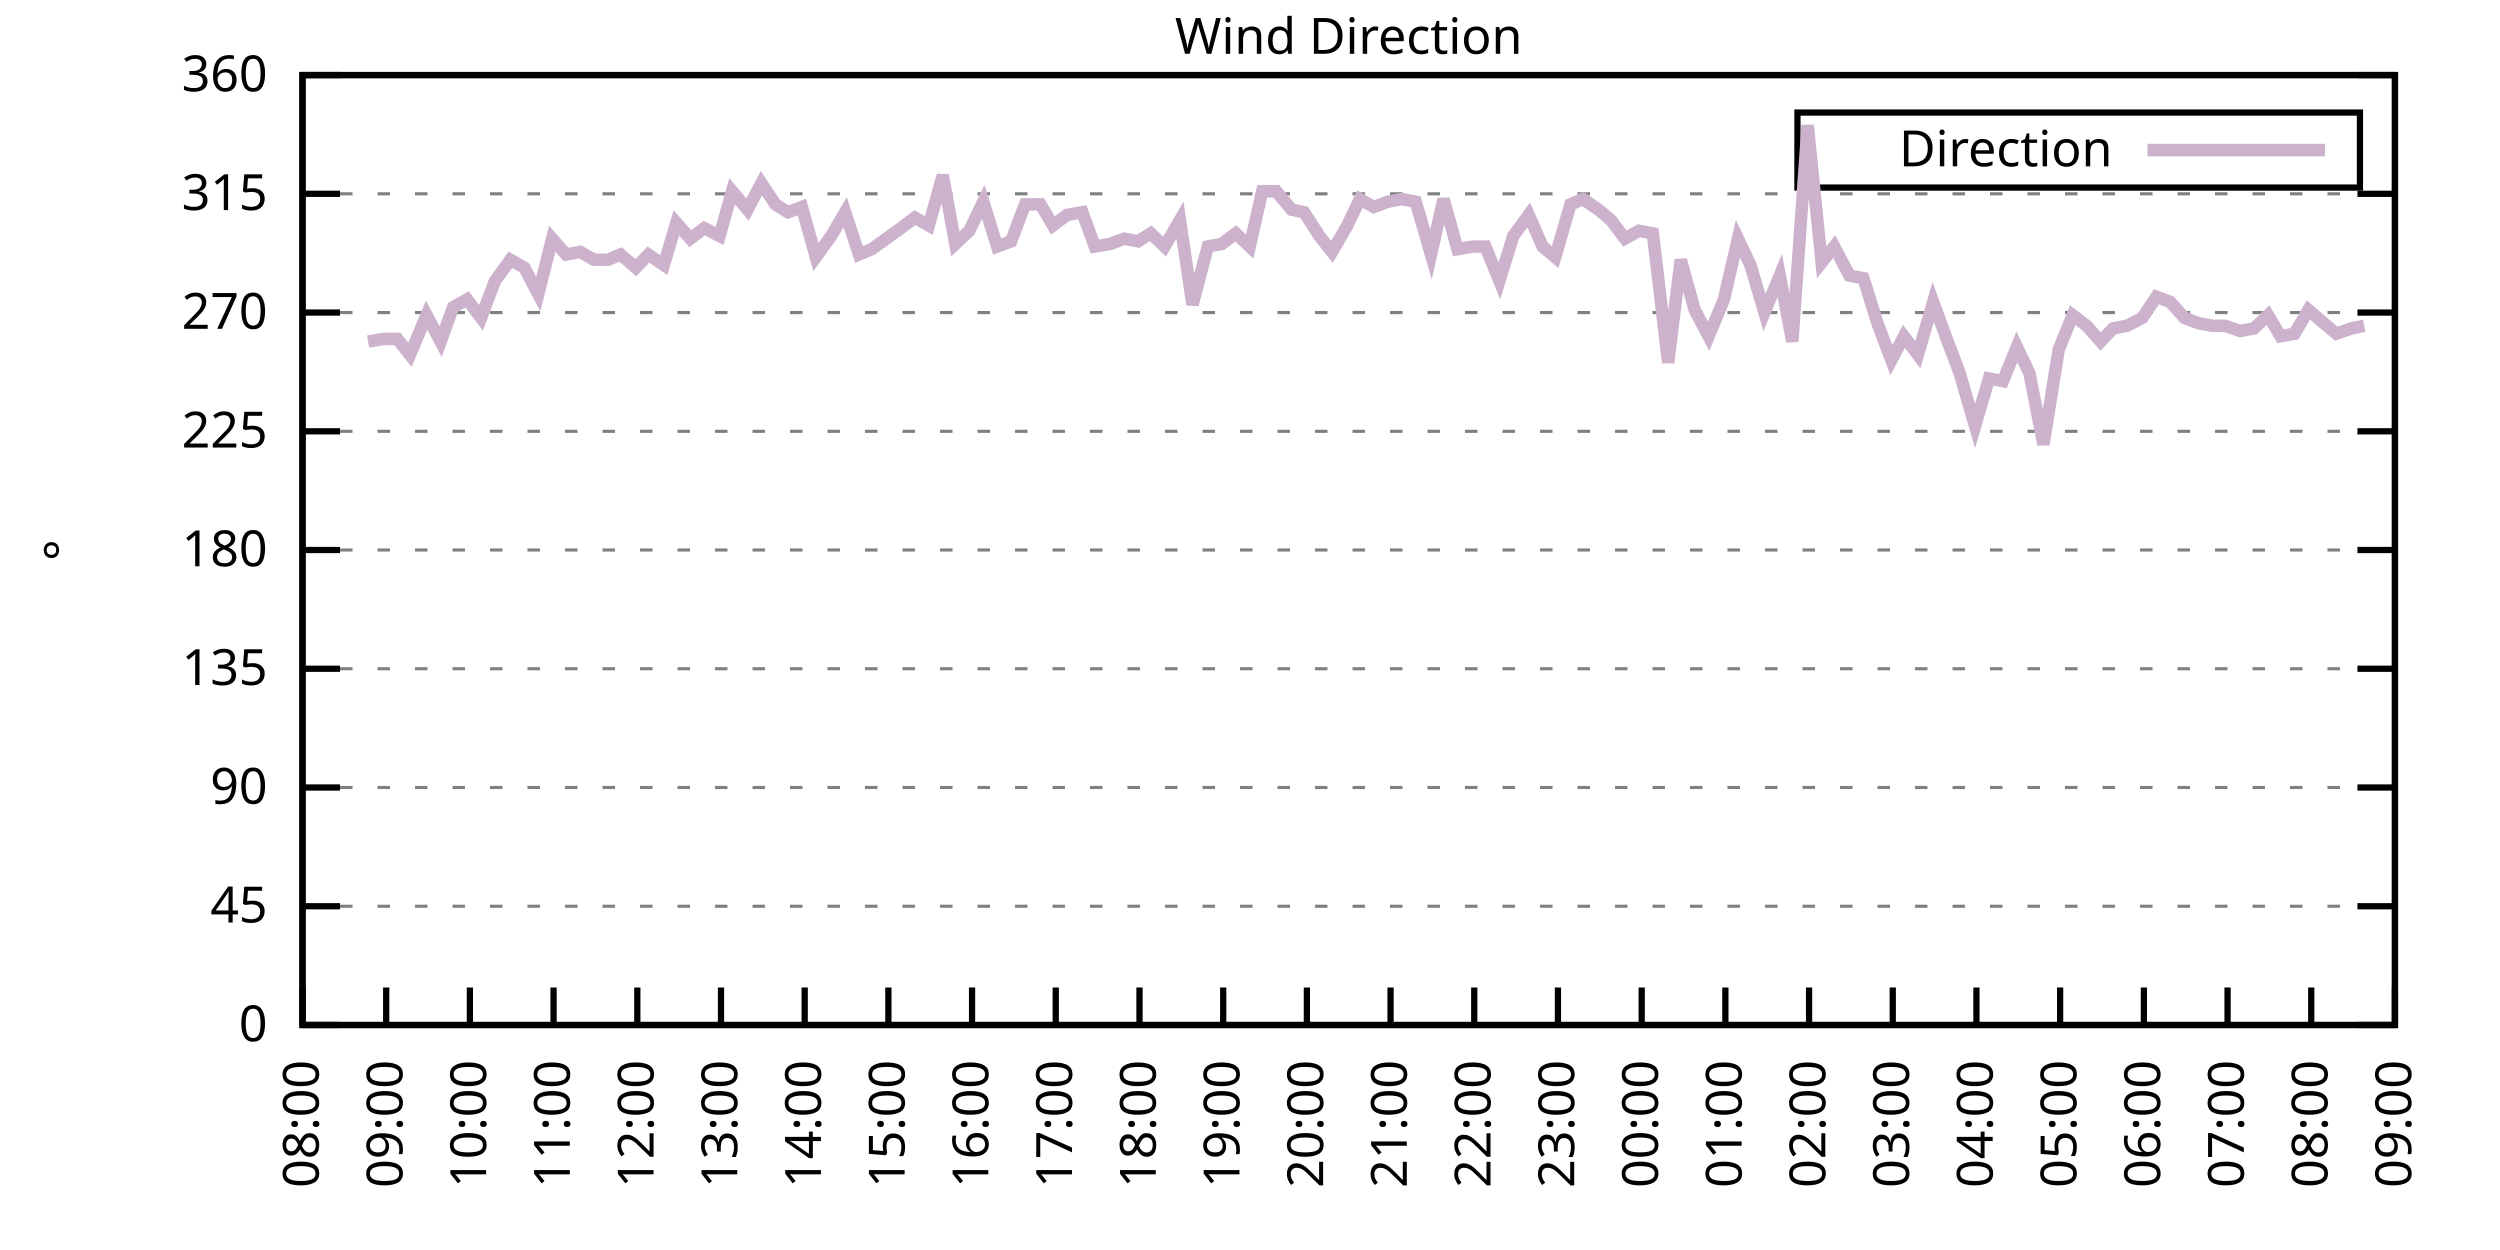
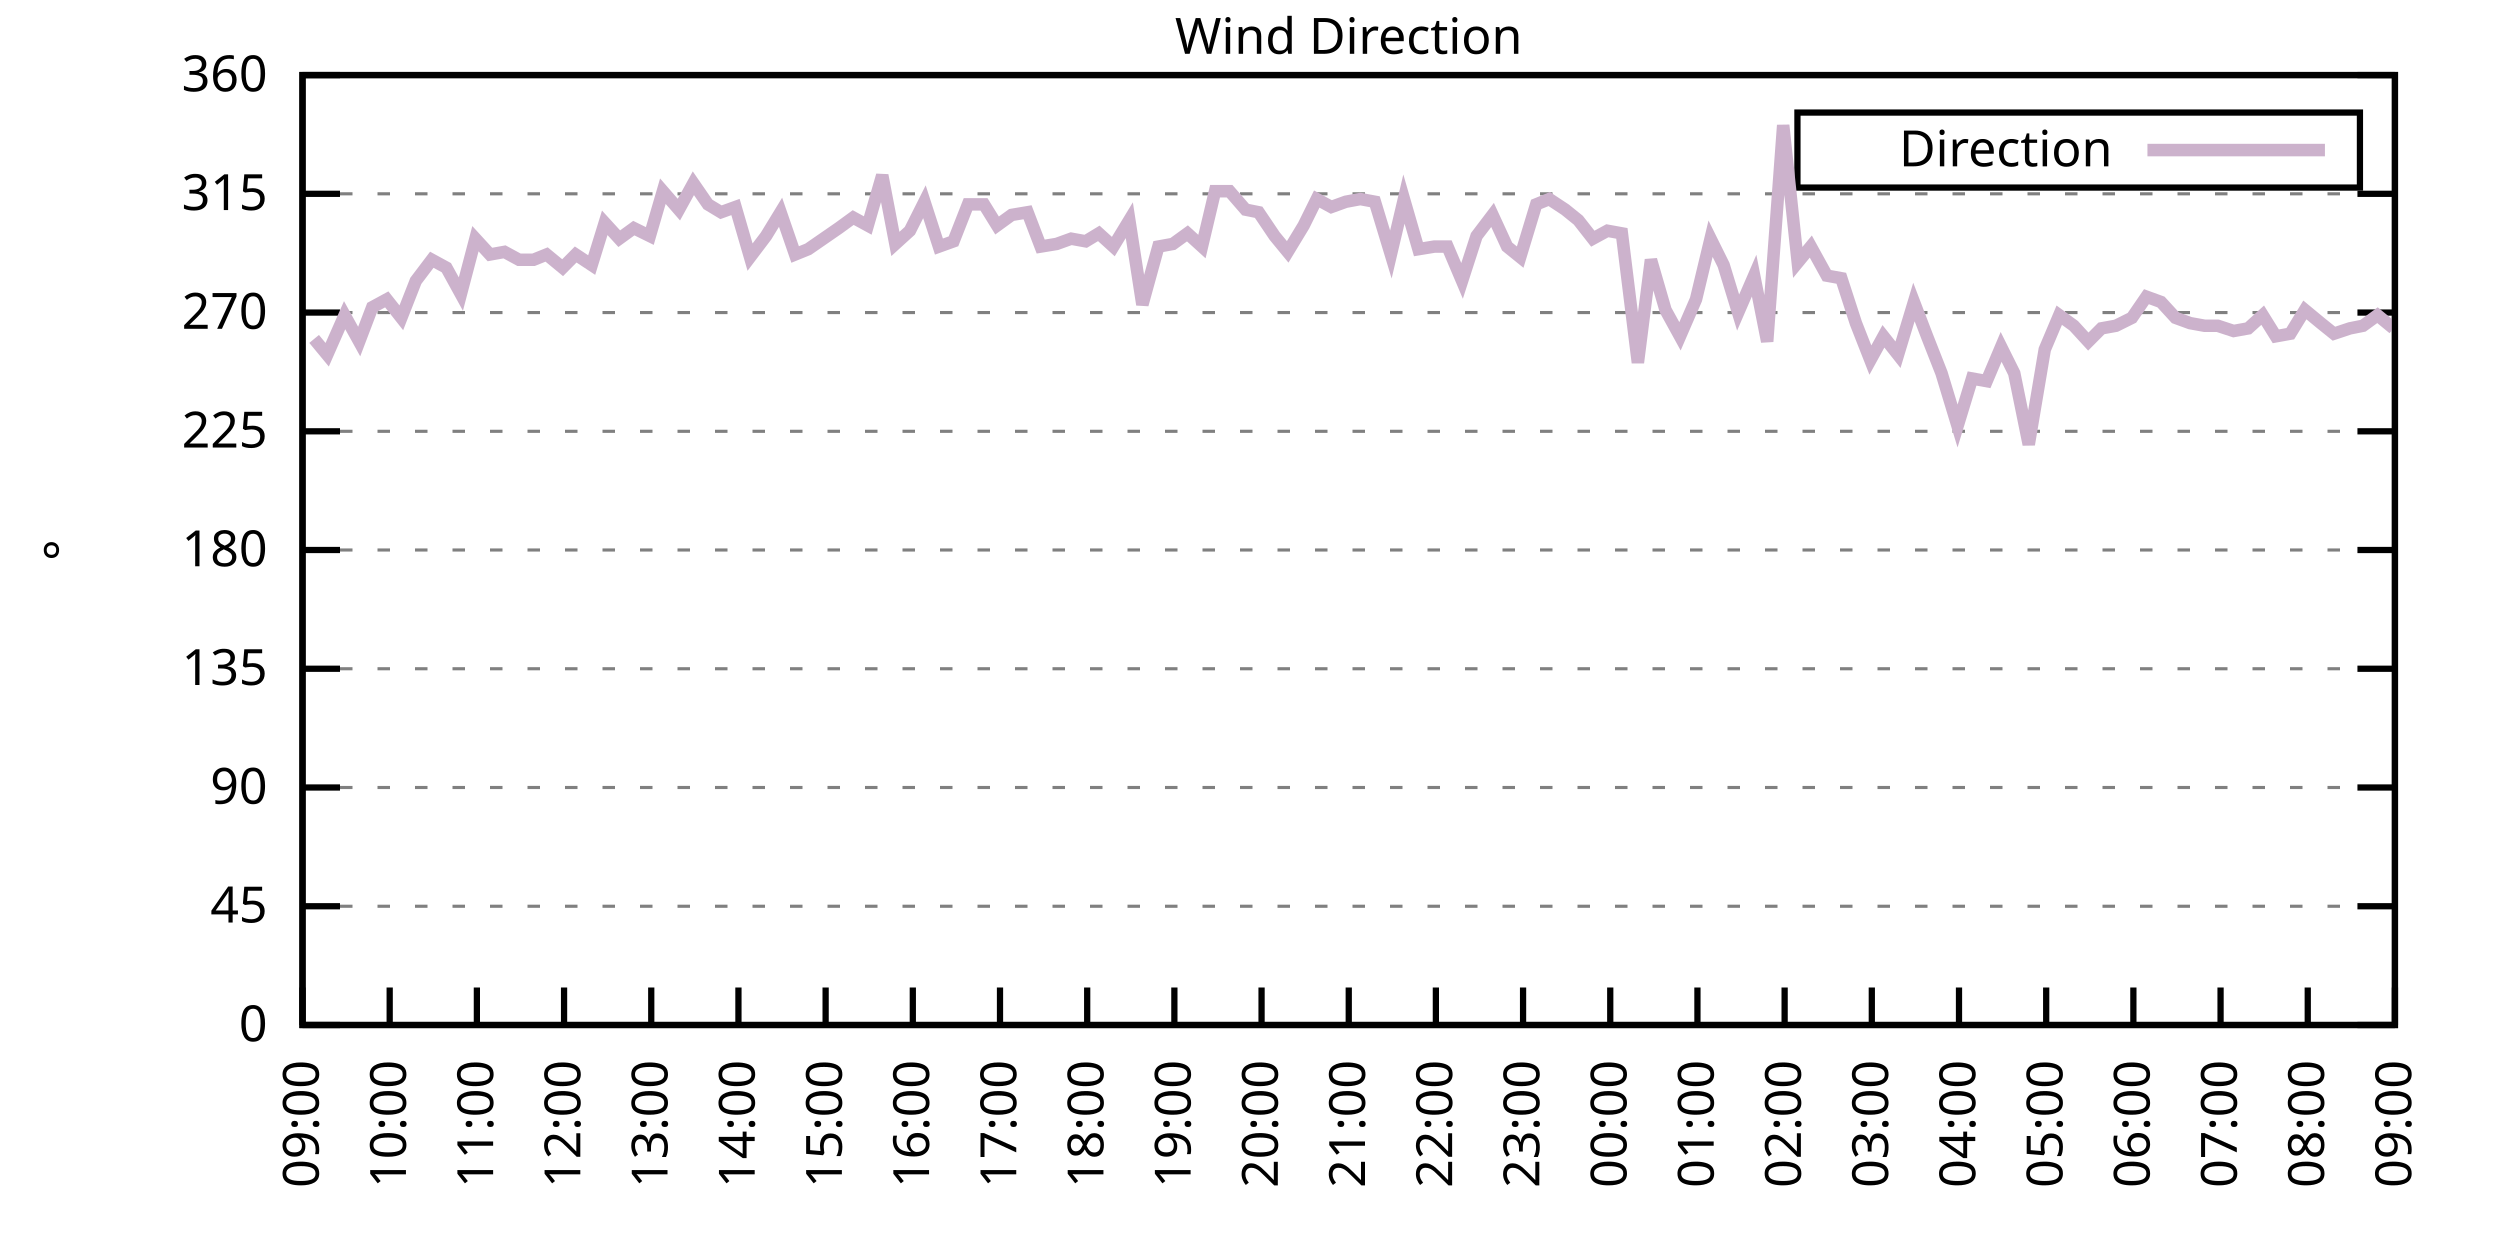
<svg xmlns="http://www.w3.org/2000/svg" xmlns:xlink="http://www.w3.org/1999/xlink" width="400" height="200" viewBox="0 0 400 200">
  <g id="gnuplot_canvas">
    <rect x="0" y="0" width="400" height="200" fill="none" />
    <defs>
      <circle id="gpDot" r="0.5" stroke-width="0.5" stroke="currentColor" />
      <path id="gpPt0" stroke-width="0.333" stroke="currentColor" d="M-1,0 h2 M0,-1 v2" />
      <path id="gpPt1" stroke-width="0.333" stroke="currentColor" d="M-1,-1 L1,1 M1,-1 L-1,1" />
      <path id="gpPt2" stroke-width="0.333" stroke="currentColor" d="M-1,0 L1,0 M0,-1 L0,1 M-1,-1 L1,1 M-1,1 L1,-1" />
      <rect id="gpPt3" stroke-width="0.333" stroke="currentColor" x="-1" y="-1" width="2" height="2" />
      <rect id="gpPt4" stroke-width="0.333" stroke="currentColor" fill="currentColor" x="-1" y="-1" width="2" height="2" />
      <circle id="gpPt5" stroke-width="0.333" stroke="currentColor" cx="0" cy="0" r="1" />
      <use xlink:href="#gpPt5" id="gpPt6" fill="currentColor" stroke="none" />
      <path id="gpPt7" stroke-width="0.333" stroke="currentColor" d="M0,-1.33 L-1.33,0.67 L1.33,0.67 z" />
      <use xlink:href="#gpPt7" id="gpPt8" fill="currentColor" stroke="none" />
      <use xlink:href="#gpPt7" id="gpPt9" stroke="currentColor" transform="rotate(180)" />
      <use xlink:href="#gpPt9" id="gpPt10" fill="currentColor" stroke="none" />
      <use xlink:href="#gpPt3" id="gpPt11" stroke="currentColor" transform="rotate(45)" />
      <use xlink:href="#gpPt11" id="gpPt12" fill="currentColor" stroke="none" />
      <path id="gpPt13" stroke-width="0.333" stroke="currentColor" d="M0,1.330 L1.265,0.411 L0.782,-1.067 L-0.782,-1.076 L-1.265,0.411 z" />
      <use xlink:href="#gpPt13" id="gpPt14" fill="currentColor" stroke="none" />
      <filter id="textbox" filterUnits="objectBoundingBox" x="0" y="0" height="1" width="1">
        <feFlood flood-color="white" flood-opacity="1" result="bgnd" />
        <feComposite in="SourceGraphic" in2="bgnd" operator="atop" />
      </filter>
      <filter id="greybox" filterUnits="objectBoundingBox" x="0" y="0" height="1" width="1">
        <feFlood flood-color="lightgrey" flood-opacity="1" result="grey" />
        <feComposite in="SourceGraphic" in2="grey" operator="atop" />
      </filter>
    </defs>
    <g fill="none" color="white" stroke="currentColor" stroke-width="1.00" stroke-linecap="butt" stroke-linejoin="miter">
</g>
    <g fill="none" color="black" stroke="currentColor" stroke-width="1.00" stroke-linecap="butt" stroke-linejoin="miter">
      <g stroke="none" shape-rendering="crispEdges">
        <polygon fill="rgb(255, 255, 255)" points="48.40,164.00 383.18,164.00 383.18,12.02 48.40,12.02 " />
      </g>
    </g>
    <g fill="none" color="black" stroke="currentColor" stroke-width="1.00" stroke-linecap="butt" stroke-linejoin="miter">
</g>
    <g fill="none" color="black" stroke="black" stroke-width="0.50" stroke-linecap="butt" stroke-linejoin="miter">
</g>
    <g fill="none" color="gray" stroke="currentColor" stroke-width="0.50" stroke-linecap="butt" stroke-linejoin="miter">
      <path stroke="gray" stroke-dasharray="2,4" class="gridline" d="M48.40,164.00 L383.19,164.00  " />
    </g>
    <g fill="none" color="gray" stroke="gray" stroke-width="1.00" stroke-linecap="butt" stroke-linejoin="miter">
</g>
    <g fill="none" color="black" stroke="currentColor" stroke-width="1.00" stroke-linecap="butt" stroke-linejoin="miter">
      <path stroke="black" d="M48.40,164.00 L54.40,164.00 M383.19,164.00 L377.19,164.00  " />
      <g transform="translate(42.80,166.60)" stroke="none" fill="black" font-family="Sans" font-size="8.00" text-anchor="end">
        <text>
          <tspan font-family="Sans"> 0</tspan>
        </text>
      </g>
    </g>
    <g fill="none" color="black" stroke="currentColor" stroke-width="1.00" stroke-linecap="butt" stroke-linejoin="miter">
</g>
    <g fill="none" color="black" stroke="black" stroke-width="0.50" stroke-linecap="butt" stroke-linejoin="miter">
</g>
    <g fill="none" color="gray" stroke="currentColor" stroke-width="0.50" stroke-linecap="butt" stroke-linejoin="miter">
      <path stroke="gray" stroke-dasharray="2,4" class="gridline" d="M48.40,145.00 L383.19,145.00  " />
    </g>
    <g fill="none" color="gray" stroke="gray" stroke-width="1.00" stroke-linecap="butt" stroke-linejoin="miter">
</g>
    <g fill="none" color="black" stroke="currentColor" stroke-width="1.00" stroke-linecap="butt" stroke-linejoin="miter">
      <path stroke="black" d="M48.40,145.00 L54.40,145.00 M383.19,145.00 L377.19,145.00  " />
      <g transform="translate(42.80,147.60)" stroke="none" fill="black" font-family="Sans" font-size="8.00" text-anchor="end">
        <text>
          <tspan font-family="Sans"> 45</tspan>
        </text>
      </g>
    </g>
    <g fill="none" color="black" stroke="currentColor" stroke-width="1.00" stroke-linecap="butt" stroke-linejoin="miter">
</g>
    <g fill="none" color="black" stroke="black" stroke-width="0.50" stroke-linecap="butt" stroke-linejoin="miter">
</g>
    <g fill="none" color="gray" stroke="currentColor" stroke-width="0.50" stroke-linecap="butt" stroke-linejoin="miter">
      <path stroke="gray" stroke-dasharray="2,4" class="gridline" d="M48.40,126.00 L383.19,126.00  " />
    </g>
    <g fill="none" color="gray" stroke="gray" stroke-width="1.00" stroke-linecap="butt" stroke-linejoin="miter">
</g>
    <g fill="none" color="black" stroke="currentColor" stroke-width="1.00" stroke-linecap="butt" stroke-linejoin="miter">
      <path stroke="black" d="M48.40,126.00 L54.40,126.00 M383.19,126.00 L377.19,126.00  " />
      <g transform="translate(42.80,128.60)" stroke="none" fill="black" font-family="Sans" font-size="8.00" text-anchor="end">
        <text>
          <tspan font-family="Sans"> 90</tspan>
        </text>
      </g>
    </g>
    <g fill="none" color="black" stroke="currentColor" stroke-width="1.00" stroke-linecap="butt" stroke-linejoin="miter">
</g>
    <g fill="none" color="black" stroke="black" stroke-width="0.50" stroke-linecap="butt" stroke-linejoin="miter">
</g>
    <g fill="none" color="gray" stroke="currentColor" stroke-width="0.50" stroke-linecap="butt" stroke-linejoin="miter">
      <path stroke="gray" stroke-dasharray="2,4" class="gridline" d="M48.40,107.00 L383.19,107.00  " />
    </g>
    <g fill="none" color="gray" stroke="gray" stroke-width="1.00" stroke-linecap="butt" stroke-linejoin="miter">
</g>
    <g fill="none" color="black" stroke="currentColor" stroke-width="1.00" stroke-linecap="butt" stroke-linejoin="miter">
      <path stroke="black" d="M48.40,107.00 L54.40,107.00 M383.19,107.00 L377.19,107.00  " />
      <g transform="translate(42.80,109.60)" stroke="none" fill="black" font-family="Sans" font-size="8.00" text-anchor="end">
        <text>
          <tspan font-family="Sans"> 135</tspan>
        </text>
      </g>
    </g>
    <g fill="none" color="black" stroke="currentColor" stroke-width="1.00" stroke-linecap="butt" stroke-linejoin="miter">
</g>
    <g fill="none" color="black" stroke="black" stroke-width="0.50" stroke-linecap="butt" stroke-linejoin="miter">
</g>
    <g fill="none" color="gray" stroke="currentColor" stroke-width="0.50" stroke-linecap="butt" stroke-linejoin="miter">
      <path stroke="gray" stroke-dasharray="2,4" class="gridline" d="M48.40,88.00 L383.19,88.00  " />
    </g>
    <g fill="none" color="gray" stroke="gray" stroke-width="1.00" stroke-linecap="butt" stroke-linejoin="miter">
</g>
    <g fill="none" color="black" stroke="currentColor" stroke-width="1.00" stroke-linecap="butt" stroke-linejoin="miter">
      <path stroke="black" d="M48.40,88.00 L54.40,88.00 M383.19,88.00 L377.19,88.00  " />
      <g transform="translate(42.80,90.60)" stroke="none" fill="black" font-family="Sans" font-size="8.00" text-anchor="end">
        <text>
          <tspan font-family="Sans"> 180</tspan>
        </text>
      </g>
    </g>
    <g fill="none" color="black" stroke="currentColor" stroke-width="1.00" stroke-linecap="butt" stroke-linejoin="miter">
</g>
    <g fill="none" color="black" stroke="black" stroke-width="0.50" stroke-linecap="butt" stroke-linejoin="miter">
</g>
    <g fill="none" color="gray" stroke="currentColor" stroke-width="0.50" stroke-linecap="butt" stroke-linejoin="miter">
      <path stroke="gray" stroke-dasharray="2,4" class="gridline" d="M48.40,69.01 L383.19,69.01  " />
    </g>
    <g fill="none" color="gray" stroke="gray" stroke-width="1.00" stroke-linecap="butt" stroke-linejoin="miter">
</g>
    <g fill="none" color="black" stroke="currentColor" stroke-width="1.00" stroke-linecap="butt" stroke-linejoin="miter">
      <path stroke="black" d="M48.40,69.01 L54.40,69.01 M383.19,69.01 L377.19,69.01  " />
      <g transform="translate(42.80,71.61)" stroke="none" fill="black" font-family="Sans" font-size="8.00" text-anchor="end">
        <text>
          <tspan font-family="Sans"> 225</tspan>
        </text>
      </g>
    </g>
    <g fill="none" color="black" stroke="currentColor" stroke-width="1.00" stroke-linecap="butt" stroke-linejoin="miter">
</g>
    <g fill="none" color="black" stroke="black" stroke-width="0.50" stroke-linecap="butt" stroke-linejoin="miter">
</g>
    <g fill="none" color="gray" stroke="currentColor" stroke-width="0.50" stroke-linecap="butt" stroke-linejoin="miter">
      <path stroke="gray" stroke-dasharray="2,4" class="gridline" d="M48.40,50.01 L383.19,50.01  " />
    </g>
    <g fill="none" color="gray" stroke="gray" stroke-width="1.00" stroke-linecap="butt" stroke-linejoin="miter">
</g>
    <g fill="none" color="black" stroke="currentColor" stroke-width="1.00" stroke-linecap="butt" stroke-linejoin="miter">
      <path stroke="black" d="M48.40,50.01 L54.40,50.01 M383.19,50.01 L377.19,50.01  " />
      <g transform="translate(42.80,52.61)" stroke="none" fill="black" font-family="Sans" font-size="8.00" text-anchor="end">
        <text>
          <tspan font-family="Sans"> 270</tspan>
        </text>
      </g>
    </g>
    <g fill="none" color="black" stroke="currentColor" stroke-width="1.00" stroke-linecap="butt" stroke-linejoin="miter">
</g>
    <g fill="none" color="black" stroke="black" stroke-width="0.50" stroke-linecap="butt" stroke-linejoin="miter">
</g>
    <g fill="none" color="gray" stroke="currentColor" stroke-width="0.50" stroke-linecap="butt" stroke-linejoin="miter">
      <path stroke="gray" stroke-dasharray="2,4" class="gridline" d="M48.40,31.01 L383.19,31.01  " />
    </g>
    <g fill="none" color="gray" stroke="gray" stroke-width="1.00" stroke-linecap="butt" stroke-linejoin="miter">
</g>
    <g fill="none" color="black" stroke="currentColor" stroke-width="1.00" stroke-linecap="butt" stroke-linejoin="miter">
      <path stroke="black" d="M48.40,31.01 L54.40,31.01 M383.19,31.01 L377.19,31.01  " />
      <g transform="translate(42.80,33.61)" stroke="none" fill="black" font-family="Sans" font-size="8.00" text-anchor="end">
        <text>
          <tspan font-family="Sans"> 315</tspan>
        </text>
      </g>
    </g>
    <g fill="none" color="black" stroke="currentColor" stroke-width="1.00" stroke-linecap="butt" stroke-linejoin="miter">
</g>
    <g fill="none" color="black" stroke="black" stroke-width="0.50" stroke-linecap="butt" stroke-linejoin="miter">
</g>
    <g fill="none" color="gray" stroke="currentColor" stroke-width="0.50" stroke-linecap="butt" stroke-linejoin="miter">
      <path stroke="gray" stroke-dasharray="2,4" class="gridline" d="M48.40,12.01 L383.19,12.01  " />
    </g>
    <g fill="none" color="gray" stroke="gray" stroke-width="1.00" stroke-linecap="butt" stroke-linejoin="miter">
</g>
    <g fill="none" color="black" stroke="currentColor" stroke-width="1.00" stroke-linecap="butt" stroke-linejoin="miter">
      <path stroke="black" d="M48.40,12.01 L54.40,12.01 M383.19,12.01 L377.19,12.01  " />
      <g transform="translate(42.80,14.61)" stroke="none" fill="black" font-family="Sans" font-size="8.00" text-anchor="end">
        <text>
          <tspan font-family="Sans"> 360</tspan>
        </text>
      </g>
    </g>
    <g fill="none" color="black" stroke="currentColor" stroke-width="1.00" stroke-linecap="butt" stroke-linejoin="miter">
      <path stroke="black" d="M48.40,164.00 L48.40,158.00  " />
      <g transform="translate(51.00,169.60) rotate(270.00)" stroke="none" fill="black" font-family="Sans" font-size="8.00" text-anchor="end">
        <text>
-           <tspan font-family="Sans">08:00</tspan>
-         </text>
-       </g>
-     </g>
-     <g fill="none" color="black" stroke="currentColor" stroke-width="1.00" stroke-linecap="butt" stroke-linejoin="miter">
-       <path stroke="black" d="M61.79,164.00 L61.79,158.00  " />
-       <g transform="translate(64.39,169.60) rotate(270.00)" stroke="none" fill="black" font-family="Sans" font-size="8.00" text-anchor="end">
-         <text>
          <tspan font-family="Sans">09:00</tspan>
        </text>
      </g>
    </g>
    <g fill="none" color="black" stroke="currentColor" stroke-width="1.00" stroke-linecap="butt" stroke-linejoin="miter">
-       <path stroke="black" d="M75.18,164.00 L75.18,158.00  " />
-       <g transform="translate(77.78,169.60) rotate(270.00)" stroke="none" fill="black" font-family="Sans" font-size="8.00" text-anchor="end">
+       <path stroke="black" d="M62.35,164.00 L62.35,158.00  " />
+       <g transform="translate(64.95,169.60) rotate(270.00)" stroke="none" fill="black" font-family="Sans" font-size="8.00" text-anchor="end">
        <text>
          <tspan font-family="Sans">10:00</tspan>
        </text>
      </g>
    </g>
    <g fill="none" color="black" stroke="currentColor" stroke-width="1.00" stroke-linecap="butt" stroke-linejoin="miter">
-       <path stroke="black" d="M88.57,164.00 L88.57,158.00  " />
-       <g transform="translate(91.17,169.60) rotate(270.00)" stroke="none" fill="black" font-family="Sans" font-size="8.00" text-anchor="end">
+       <path stroke="black" d="M76.30,164.00 L76.30,158.00  " />
+       <g transform="translate(78.90,169.60) rotate(270.00)" stroke="none" fill="black" font-family="Sans" font-size="8.00" text-anchor="end">
        <text>
          <tspan font-family="Sans">11:00</tspan>
        </text>
      </g>
    </g>
    <g fill="none" color="black" stroke="currentColor" stroke-width="1.00" stroke-linecap="butt" stroke-linejoin="miter">
-       <path stroke="black" d="M101.97,164.00 L101.97,158.00  " />
-       <g transform="translate(104.57,169.60) rotate(270.00)" stroke="none" fill="black" font-family="Sans" font-size="8.00" text-anchor="end">
+       <path stroke="black" d="M90.25,164.00 L90.25,158.00  " />
+       <g transform="translate(92.85,169.60) rotate(270.00)" stroke="none" fill="black" font-family="Sans" font-size="8.00" text-anchor="end">
        <text>
          <tspan font-family="Sans">12:00</tspan>
        </text>
      </g>
    </g>
    <g fill="none" color="black" stroke="currentColor" stroke-width="1.00" stroke-linecap="butt" stroke-linejoin="miter">
-       <path stroke="black" d="M115.36,164.00 L115.36,158.00  " />
-       <g transform="translate(117.96,169.60) rotate(270.00)" stroke="none" fill="black" font-family="Sans" font-size="8.00" text-anchor="end">
+       <path stroke="black" d="M104.20,164.00 L104.20,158.00  " />
+       <g transform="translate(106.80,169.60) rotate(270.00)" stroke="none" fill="black" font-family="Sans" font-size="8.00" text-anchor="end">
        <text>
          <tspan font-family="Sans">13:00</tspan>
        </text>
      </g>
    </g>
    <g fill="none" color="black" stroke="currentColor" stroke-width="1.00" stroke-linecap="butt" stroke-linejoin="miter">
-       <path stroke="black" d="M128.75,164.00 L128.75,158.00  " />
-       <g transform="translate(131.35,169.60) rotate(270.00)" stroke="none" fill="black" font-family="Sans" font-size="8.00" text-anchor="end">
+       <path stroke="black" d="M118.15,164.00 L118.15,158.00  " />
+       <g transform="translate(120.75,169.60) rotate(270.00)" stroke="none" fill="black" font-family="Sans" font-size="8.00" text-anchor="end">
        <text>
          <tspan font-family="Sans">14:00</tspan>
        </text>
      </g>
    </g>
    <g fill="none" color="black" stroke="currentColor" stroke-width="1.00" stroke-linecap="butt" stroke-linejoin="miter">
-       <path stroke="black" d="M142.14,164.00 L142.14,158.00  " />
-       <g transform="translate(144.74,169.60) rotate(270.00)" stroke="none" fill="black" font-family="Sans" font-size="8.00" text-anchor="end">
+       <path stroke="black" d="M132.10,164.00 L132.10,158.00  " />
+       <g transform="translate(134.70,169.60) rotate(270.00)" stroke="none" fill="black" font-family="Sans" font-size="8.00" text-anchor="end">
        <text>
          <tspan font-family="Sans">15:00</tspan>
        </text>
      </g>
    </g>
    <g fill="none" color="black" stroke="currentColor" stroke-width="1.00" stroke-linecap="butt" stroke-linejoin="miter">
-       <path stroke="black" d="M155.53,164.00 L155.53,158.00  " />
-       <g transform="translate(158.13,169.60) rotate(270.00)" stroke="none" fill="black" font-family="Sans" font-size="8.00" text-anchor="end">
+       <path stroke="black" d="M146.05,164.00 L146.05,158.00  " />
+       <g transform="translate(148.65,169.60) rotate(270.00)" stroke="none" fill="black" font-family="Sans" font-size="8.00" text-anchor="end">
        <text>
          <tspan font-family="Sans">16:00</tspan>
        </text>
      </g>
    </g>
    <g fill="none" color="black" stroke="currentColor" stroke-width="1.00" stroke-linecap="butt" stroke-linejoin="miter">
-       <path stroke="black" d="M168.92,164.00 L168.92,158.00  " />
-       <g transform="translate(171.52,169.60) rotate(270.00)" stroke="none" fill="black" font-family="Sans" font-size="8.00" text-anchor="end">
+       <path stroke="black" d="M160.00,164.00 L160.00,158.00  " />
+       <g transform="translate(162.60,169.60) rotate(270.00)" stroke="none" fill="black" font-family="Sans" font-size="8.00" text-anchor="end">
        <text>
          <tspan font-family="Sans">17:00</tspan>
        </text>
      </g>
    </g>
    <g fill="none" color="black" stroke="currentColor" stroke-width="1.00" stroke-linecap="butt" stroke-linejoin="miter">
-       <path stroke="black" d="M182.32,164.00 L182.32,158.00  " />
-       <g transform="translate(184.92,169.60) rotate(270.00)" stroke="none" fill="black" font-family="Sans" font-size="8.00" text-anchor="end">
+       <path stroke="black" d="M173.95,164.00 L173.95,158.00  " />
+       <g transform="translate(176.55,169.60) rotate(270.00)" stroke="none" fill="black" font-family="Sans" font-size="8.00" text-anchor="end">
        <text>
          <tspan font-family="Sans">18:00</tspan>
        </text>
      </g>
    </g>
    <g fill="none" color="black" stroke="currentColor" stroke-width="1.00" stroke-linecap="butt" stroke-linejoin="miter">
-       <path stroke="black" d="M195.71,164.00 L195.71,158.00  " />
-       <g transform="translate(198.31,169.60) rotate(270.00)" stroke="none" fill="black" font-family="Sans" font-size="8.00" text-anchor="end">
+       <path stroke="black" d="M187.90,164.00 L187.90,158.00  " />
+       <g transform="translate(190.50,169.60) rotate(270.00)" stroke="none" fill="black" font-family="Sans" font-size="8.00" text-anchor="end">
        <text>
          <tspan font-family="Sans">19:00</tspan>
        </text>
      </g>
    </g>
    <g fill="none" color="black" stroke="currentColor" stroke-width="1.00" stroke-linecap="butt" stroke-linejoin="miter">
-       <path stroke="black" d="M209.10,164.00 L209.10,158.00  " />
-       <g transform="translate(211.70,169.60) rotate(270.00)" stroke="none" fill="black" font-family="Sans" font-size="8.00" text-anchor="end">
+       <path stroke="black" d="M201.85,164.00 L201.85,158.00  " />
+       <g transform="translate(204.45,169.60) rotate(270.00)" stroke="none" fill="black" font-family="Sans" font-size="8.00" text-anchor="end">
        <text>
          <tspan font-family="Sans">20:00</tspan>
        </text>
      </g>
    </g>
    <g fill="none" color="black" stroke="currentColor" stroke-width="1.00" stroke-linecap="butt" stroke-linejoin="miter">
-       <path stroke="black" d="M222.49,164.00 L222.49,158.00  " />
-       <g transform="translate(225.09,169.60) rotate(270.00)" stroke="none" fill="black" font-family="Sans" font-size="8.00" text-anchor="end">
+       <path stroke="black" d="M215.80,164.00 L215.80,158.00  " />
+       <g transform="translate(218.40,169.60) rotate(270.00)" stroke="none" fill="black" font-family="Sans" font-size="8.00" text-anchor="end">
        <text>
          <tspan font-family="Sans">21:00</tspan>
        </text>
      </g>
    </g>
    <g fill="none" color="black" stroke="currentColor" stroke-width="1.00" stroke-linecap="butt" stroke-linejoin="miter">
-       <path stroke="black" d="M235.88,164.00 L235.88,158.00  " />
-       <g transform="translate(238.48,169.60) rotate(270.00)" stroke="none" fill="black" font-family="Sans" font-size="8.00" text-anchor="end">
+       <path stroke="black" d="M229.74,164.00 L229.74,158.00  " />
+       <g transform="translate(232.34,169.60) rotate(270.00)" stroke="none" fill="black" font-family="Sans" font-size="8.00" text-anchor="end">
        <text>
          <tspan font-family="Sans">22:00</tspan>
        </text>
      </g>
    </g>
    <g fill="none" color="black" stroke="currentColor" stroke-width="1.00" stroke-linecap="butt" stroke-linejoin="miter">
-       <path stroke="black" d="M249.27,164.00 L249.27,158.00  " />
-       <g transform="translate(251.87,169.60) rotate(270.00)" stroke="none" fill="black" font-family="Sans" font-size="8.00" text-anchor="end">
+       <path stroke="black" d="M243.69,164.00 L243.69,158.00  " />
+       <g transform="translate(246.29,169.60) rotate(270.00)" stroke="none" fill="black" font-family="Sans" font-size="8.00" text-anchor="end">
        <text>
          <tspan font-family="Sans">23:00</tspan>
        </text>
      </g>
    </g>
    <g fill="none" color="black" stroke="currentColor" stroke-width="1.00" stroke-linecap="butt" stroke-linejoin="miter">
-       <path stroke="black" d="M262.67,164.00 L262.67,158.00  " />
-       <g transform="translate(265.27,169.60) rotate(270.00)" stroke="none" fill="black" font-family="Sans" font-size="8.00" text-anchor="end">
+       <path stroke="black" d="M257.64,164.00 L257.64,158.00  " />
+       <g transform="translate(260.24,169.60) rotate(270.00)" stroke="none" fill="black" font-family="Sans" font-size="8.00" text-anchor="end">
        <text>
          <tspan font-family="Sans">00:00</tspan>
        </text>
      </g>
    </g>
    <g fill="none" color="black" stroke="currentColor" stroke-width="1.00" stroke-linecap="butt" stroke-linejoin="miter">
-       <path stroke="black" d="M276.06,164.00 L276.06,158.00  " />
-       <g transform="translate(278.66,169.60) rotate(270.00)" stroke="none" fill="black" font-family="Sans" font-size="8.00" text-anchor="end">
+       <path stroke="black" d="M271.59,164.00 L271.59,158.00  " />
+       <g transform="translate(274.19,169.60) rotate(270.00)" stroke="none" fill="black" font-family="Sans" font-size="8.00" text-anchor="end">
        <text>
          <tspan font-family="Sans">01:00</tspan>
        </text>
      </g>
    </g>
    <g fill="none" color="black" stroke="currentColor" stroke-width="1.00" stroke-linecap="butt" stroke-linejoin="miter">
-       <path stroke="black" d="M289.45,164.00 L289.45,158.00  " />
-       <g transform="translate(292.05,169.60) rotate(270.00)" stroke="none" fill="black" font-family="Sans" font-size="8.00" text-anchor="end">
+       <path stroke="black" d="M285.54,164.00 L285.54,158.00  " />
+       <g transform="translate(288.14,169.60) rotate(270.00)" stroke="none" fill="black" font-family="Sans" font-size="8.00" text-anchor="end">
        <text>
          <tspan font-family="Sans">02:00</tspan>
        </text>
      </g>
    </g>
    <g fill="none" color="black" stroke="currentColor" stroke-width="1.00" stroke-linecap="butt" stroke-linejoin="miter">
-       <path stroke="black" d="M302.84,164.00 L302.84,158.00  " />
-       <g transform="translate(305.44,169.60) rotate(270.00)" stroke="none" fill="black" font-family="Sans" font-size="8.00" text-anchor="end">
+       <path stroke="black" d="M299.49,164.00 L299.49,158.00  " />
+       <g transform="translate(302.09,169.60) rotate(270.00)" stroke="none" fill="black" font-family="Sans" font-size="8.00" text-anchor="end">
        <text>
          <tspan font-family="Sans">03:00</tspan>
        </text>
      </g>
    </g>
    <g fill="none" color="black" stroke="currentColor" stroke-width="1.00" stroke-linecap="butt" stroke-linejoin="miter">
-       <path stroke="black" d="M316.23,164.00 L316.23,158.00  " />
-       <g transform="translate(318.83,169.60) rotate(270.00)" stroke="none" fill="black" font-family="Sans" font-size="8.00" text-anchor="end">
+       <path stroke="black" d="M313.44,164.00 L313.44,158.00  " />
+       <g transform="translate(316.04,169.60) rotate(270.00)" stroke="none" fill="black" font-family="Sans" font-size="8.00" text-anchor="end">
        <text>
          <tspan font-family="Sans">04:00</tspan>
        </text>
      </g>
    </g>
    <g fill="none" color="black" stroke="currentColor" stroke-width="1.00" stroke-linecap="butt" stroke-linejoin="miter">
-       <path stroke="black" d="M329.62,164.00 L329.62,158.00  " />
-       <g transform="translate(332.22,169.60) rotate(270.00)" stroke="none" fill="black" font-family="Sans" font-size="8.00" text-anchor="end">
+       <path stroke="black" d="M327.39,164.00 L327.39,158.00  " />
+       <g transform="translate(329.99,169.60) rotate(270.00)" stroke="none" fill="black" font-family="Sans" font-size="8.00" text-anchor="end">
        <text>
          <tspan font-family="Sans">05:00</tspan>
        </text>
      </g>
    </g>
    <g fill="none" color="black" stroke="currentColor" stroke-width="1.00" stroke-linecap="butt" stroke-linejoin="miter">
-       <path stroke="black" d="M343.02,164.00 L343.02,158.00  " />
-       <g transform="translate(345.62,169.60) rotate(270.00)" stroke="none" fill="black" font-family="Sans" font-size="8.00" text-anchor="end">
+       <path stroke="black" d="M341.34,164.00 L341.34,158.00  " />
+       <g transform="translate(343.94,169.60) rotate(270.00)" stroke="none" fill="black" font-family="Sans" font-size="8.00" text-anchor="end">
        <text>
          <tspan font-family="Sans">06:00</tspan>
        </text>
      </g>
    </g>
    <g fill="none" color="black" stroke="currentColor" stroke-width="1.00" stroke-linecap="butt" stroke-linejoin="miter">
-       <path stroke="black" d="M356.41,164.00 L356.41,158.00  " />
-       <g transform="translate(359.01,169.60) rotate(270.00)" stroke="none" fill="black" font-family="Sans" font-size="8.00" text-anchor="end">
+       <path stroke="black" d="M355.29,164.00 L355.29,158.00  " />
+       <g transform="translate(357.89,169.60) rotate(270.00)" stroke="none" fill="black" font-family="Sans" font-size="8.00" text-anchor="end">
        <text>
          <tspan font-family="Sans">07:00</tspan>
        </text>
      </g>
    </g>
    <g fill="none" color="black" stroke="currentColor" stroke-width="1.00" stroke-linecap="butt" stroke-linejoin="miter">
-       <path stroke="black" d="M369.80,164.00 L369.80,158.00  " />
-       <g transform="translate(372.40,169.60) rotate(270.00)" stroke="none" fill="black" font-family="Sans" font-size="8.00" text-anchor="end">
+       <path stroke="black" d="M369.24,164.00 L369.24,158.00  " />
+       <g transform="translate(371.84,169.60) rotate(270.00)" stroke="none" fill="black" font-family="Sans" font-size="8.00" text-anchor="end">
        <text>
          <tspan font-family="Sans">08:00</tspan>
        </text>
      </g>
    </g>
    <g fill="none" color="black" stroke="currentColor" stroke-width="1.00" stroke-linecap="butt" stroke-linejoin="miter">
      <path stroke="black" d="M383.19,164.00 L383.19,158.00  " />
      <g transform="translate(385.79,169.60) rotate(270.00)" stroke="none" fill="black" font-family="Sans" font-size="8.00" text-anchor="end">
        <text>
          <tspan font-family="Sans">09:00</tspan>
        </text>
      </g>
    </g>
    <g fill="none" color="black" stroke="currentColor" stroke-width="1.00" stroke-linecap="butt" stroke-linejoin="miter">
</g>
    <g fill="none" color="black" stroke="currentColor" stroke-width="1.00" stroke-linecap="butt" stroke-linejoin="miter">
      <path stroke="black" d="M48.40,12.01 L48.40,164.00 L383.19,164.00 L383.19,12.01 L48.40,12.01 Z  " />
    </g>
    <g fill="none" color="black" stroke="currentColor" stroke-width="1.00" stroke-linecap="butt" stroke-linejoin="miter">
</g>
    <g fill="none" color="black" stroke="currentColor" stroke-width="1.00" stroke-linecap="butt" stroke-linejoin="miter">
      <path stroke="black" d="M287.59,30.01 L287.59,18.01 L377.59,18.01 L377.59,30.01 L287.59,30.01 Z  " />
    </g>
    <g id="Wind_direction_plot_1">
      <g fill="none" color="white" stroke="black" stroke-width="2.00" stroke-linecap="butt" stroke-linejoin="miter">
</g>
      <g fill="none" color="black" stroke="currentColor" stroke-width="2.00" stroke-linecap="butt" stroke-linejoin="miter">
        <g transform="translate(337.99,26.61)" stroke="none" fill="black" font-family="Sans" font-size="8.00" text-anchor="end">
          <text>
            <tspan font-family="Sans">Direction</tspan>
          </text>
        </g>
      </g>
      <g fill="none" color="black" stroke="currentColor" stroke-width="2.00" stroke-linecap="butt" stroke-linejoin="miter">
-         <path stroke="rgb(204, 178, 204)" d="M343.59,24.01 L371.99,24.01 M58.89,54.65 L61.35,54.23 L63.58,54.23 L65.59,56.76 L68.26,50.43 L70.50,54.65   L72.50,49.16 L74.74,47.90 L76.97,50.85 L79.20,44.94 L81.66,41.56 L83.89,42.83 L86.12,47.05 L88.35,38.19   L90.58,40.72 L92.82,40.30 L95.05,41.56 L97.28,41.56 L99.29,40.72 L101.74,42.83 L103.75,40.72 L106.21,42.41   L108.22,35.65 L110.45,38.19 L112.68,36.50 L115.13,37.76 L117.14,30.59 L119.60,33.54 L121.83,29.32 L124.06,32.70   L126.07,33.96 L128.30,33.12 L130.54,41.14 L132.99,37.76 L135.22,33.96 L137.45,40.72 L139.46,39.87 L144.15,36.50   L146.38,34.81 L148.61,36.08 L150.85,28.05 L152.85,39.03 L155.09,36.92 L157.32,32.28 L159.55,39.45 L161.78,38.61   L164.01,32.70 L166.47,32.70 L168.48,36.08 L170.71,34.39 L173.17,33.96 L175.17,39.45 L177.63,39.03 L179.86,38.19   L182.09,38.61 L184.10,37.34 L186.33,39.45 L188.79,35.23 L190.80,48.74 L193.25,39.45 L195.48,39.03 L197.72,37.34   L199.95,39.45 L201.96,30.59 L204.19,30.59 L206.64,33.54 L208.65,33.96 L211.11,37.76 L213.12,40.30 L215.57,36.08   L217.58,31.85 L219.81,33.12 L222.04,32.28 L224.28,31.85 L226.51,32.28 L228.96,40.72 L230.97,31.85 L233.20,39.87   L235.66,39.45 L237.67,39.45 L239.90,44.94 L242.13,37.76 L244.59,34.39 L246.82,39.45 L248.83,41.14 L251.28,32.70   L253.29,31.85 L255.75,33.54 L257.76,35.23 L259.99,38.19 L262.22,36.92 L264.45,37.34 L266.91,58.03 L268.92,41.56   L271.15,49.59 L273.38,53.81 L275.83,47.90 L278.07,38.19 L280.07,42.41 L282.31,50.01 L284.76,44.10 L286.77,54.65   L289.23,20.03 L291.46,41.99 L293.47,39.45 L295.92,44.10 L298.15,44.52 L300.39,51.70 L302.62,57.61 L304.63,53.81   L306.86,56.76 L309.31,48.32 L311.32,53.81 L313.55,59.72 L316.01,68.16 L318.24,60.56 L320.47,60.98 L322.70,55.50   L324.71,59.72 L326.95,71.12 L329.40,55.92 L331.63,50.43 L333.86,52.12 L336.10,54.65 L338.10,52.54 L340.34,52.12   L342.79,50.85 L345.02,47.47 L347.26,48.32 L349.49,50.85 L351.72,51.70 L353.95,52.12 L355.96,52.12 L358.42,52.96   L360.65,52.54 L362.88,50.43 L364.89,53.81 L367.12,53.39 L369.35,49.59 L371.81,51.70 L373.82,53.39 L376.27,52.54   L378.28,52.12  " />
+         <path stroke="rgb(204, 178, 204)" d="M343.59,24.01 L371.99,24.01 M50.26,54.23 L52.35,56.76 L55.14,50.43 L57.47,54.65 L59.56,49.16 L61.88,47.90   L64.21,50.85 L66.53,44.94 L69.09,41.56 L71.42,42.83 L73.74,47.05 L76.07,38.19 L78.39,40.72 L80.72,40.30   L83.04,41.56 L85.37,41.56 L87.46,40.72 L90.02,42.83 L92.11,40.72 L94.67,42.41 L96.76,35.65 L99.08,38.19   L101.41,36.50 L103.97,37.76 L106.06,30.59 L108.62,33.54 L110.94,29.32 L113.27,32.70 L115.36,33.96 L117.68,33.12   L120.01,41.14 L122.57,37.76 L124.89,33.96 L127.22,40.72 L129.31,39.87 L134.19,36.50 L136.51,34.81 L138.84,36.08   L141.16,28.05 L143.26,39.03 L145.58,36.92 L147.91,32.28 L150.23,39.45 L152.56,38.61 L154.88,32.70 L157.44,32.70   L159.53,36.08 L161.86,34.39 L164.41,33.96 L166.51,39.45 L169.06,39.03 L171.39,38.19 L173.71,38.61 L175.81,37.34   L178.13,39.45 L180.69,35.23 L182.78,48.74 L185.34,39.45 L187.66,39.03 L189.99,37.34 L192.31,39.45 L194.41,30.59   L196.73,30.59 L199.29,33.54 L201.38,33.96 L203.94,37.76 L206.03,40.30 L208.59,36.08 L210.68,31.85 L213.01,33.12   L215.33,32.28 L217.65,31.85 L219.98,32.28 L222.54,40.72 L224.63,31.85 L226.95,39.87 L229.51,39.45 L231.60,39.45   L233.93,44.94 L236.25,37.76 L238.81,34.39 L241.14,39.45 L243.23,41.14 L245.79,32.70 L247.88,31.85 L250.44,33.54   L252.53,35.23 L254.85,38.19 L257.18,36.92 L259.50,37.34 L262.06,58.03 L264.15,41.56 L266.48,49.59 L268.80,53.81   L271.36,47.90 L273.69,38.19 L275.78,42.41 L278.10,50.01 L280.66,44.10 L282.75,54.65 L285.31,20.03 L287.64,41.99   L289.73,39.45 L292.29,44.10 L294.61,44.52 L296.94,51.70 L299.26,57.61 L301.35,53.81 L303.68,56.76 L306.23,48.32   L308.33,53.81 L310.65,59.72 L313.21,68.16 L315.53,60.56 L317.86,60.98 L320.18,55.50 L322.28,59.72 L324.60,71.12   L327.16,55.92 L329.48,50.43 L331.81,52.12 L334.13,54.65 L336.23,52.54 L338.55,52.12 L341.11,50.85 L343.43,47.47   L345.76,48.32 L348.08,50.85 L350.41,51.70 L352.73,52.12 L354.83,52.12 L357.38,52.96 L359.71,52.54 L362.03,50.43   L364.13,53.81 L366.45,53.39 L368.78,49.59 L371.33,51.70 L373.43,53.39 L375.98,52.54 L378.08,52.12 L380.40,50.43   L382.96,52.54  " />
      </g>
    </g>
    <g fill="none" color="black" stroke="currentColor" stroke-width="2.00" stroke-linecap="butt" stroke-linejoin="miter">
</g>
    <g fill="none" color="black" stroke="black" stroke-width="1.00" stroke-linecap="butt" stroke-linejoin="miter">
</g>
    <g fill="none" color="black" stroke="currentColor" stroke-width="1.00" stroke-linecap="butt" stroke-linejoin="miter">
      <path stroke="black" d="M48.40,12.01 L48.40,164.00 L383.19,164.00 L383.19,12.01 L48.40,12.01 Z  " />
      <g transform="translate(12.80,88.01) rotate(270.00)" stroke="none" fill="black" font-family="Sans" font-size="8.00" text-anchor="middle">
        <text>
          <tspan font-family="Sans">°</tspan>
        </text>
      </g>
    </g>
    <g fill="none" color="black" stroke="currentColor" stroke-width="1.00" stroke-linecap="butt" stroke-linejoin="miter">
</g>
    <g fill="none" color="black" stroke="currentColor" stroke-width="1.00" stroke-linecap="butt" stroke-linejoin="miter">
      <g transform="translate(215.79,8.61)" stroke="none" fill="black" font-family="Sans" font-size="8.00" text-anchor="middle">
        <text>
          <tspan font-family="Sans">Wind Direction</tspan>
        </text>
      </g>
    </g>
    <g fill="none" color="black" stroke="currentColor" stroke-width="1.00" stroke-linecap="butt" stroke-linejoin="miter">
</g>
  </g>
</svg>
